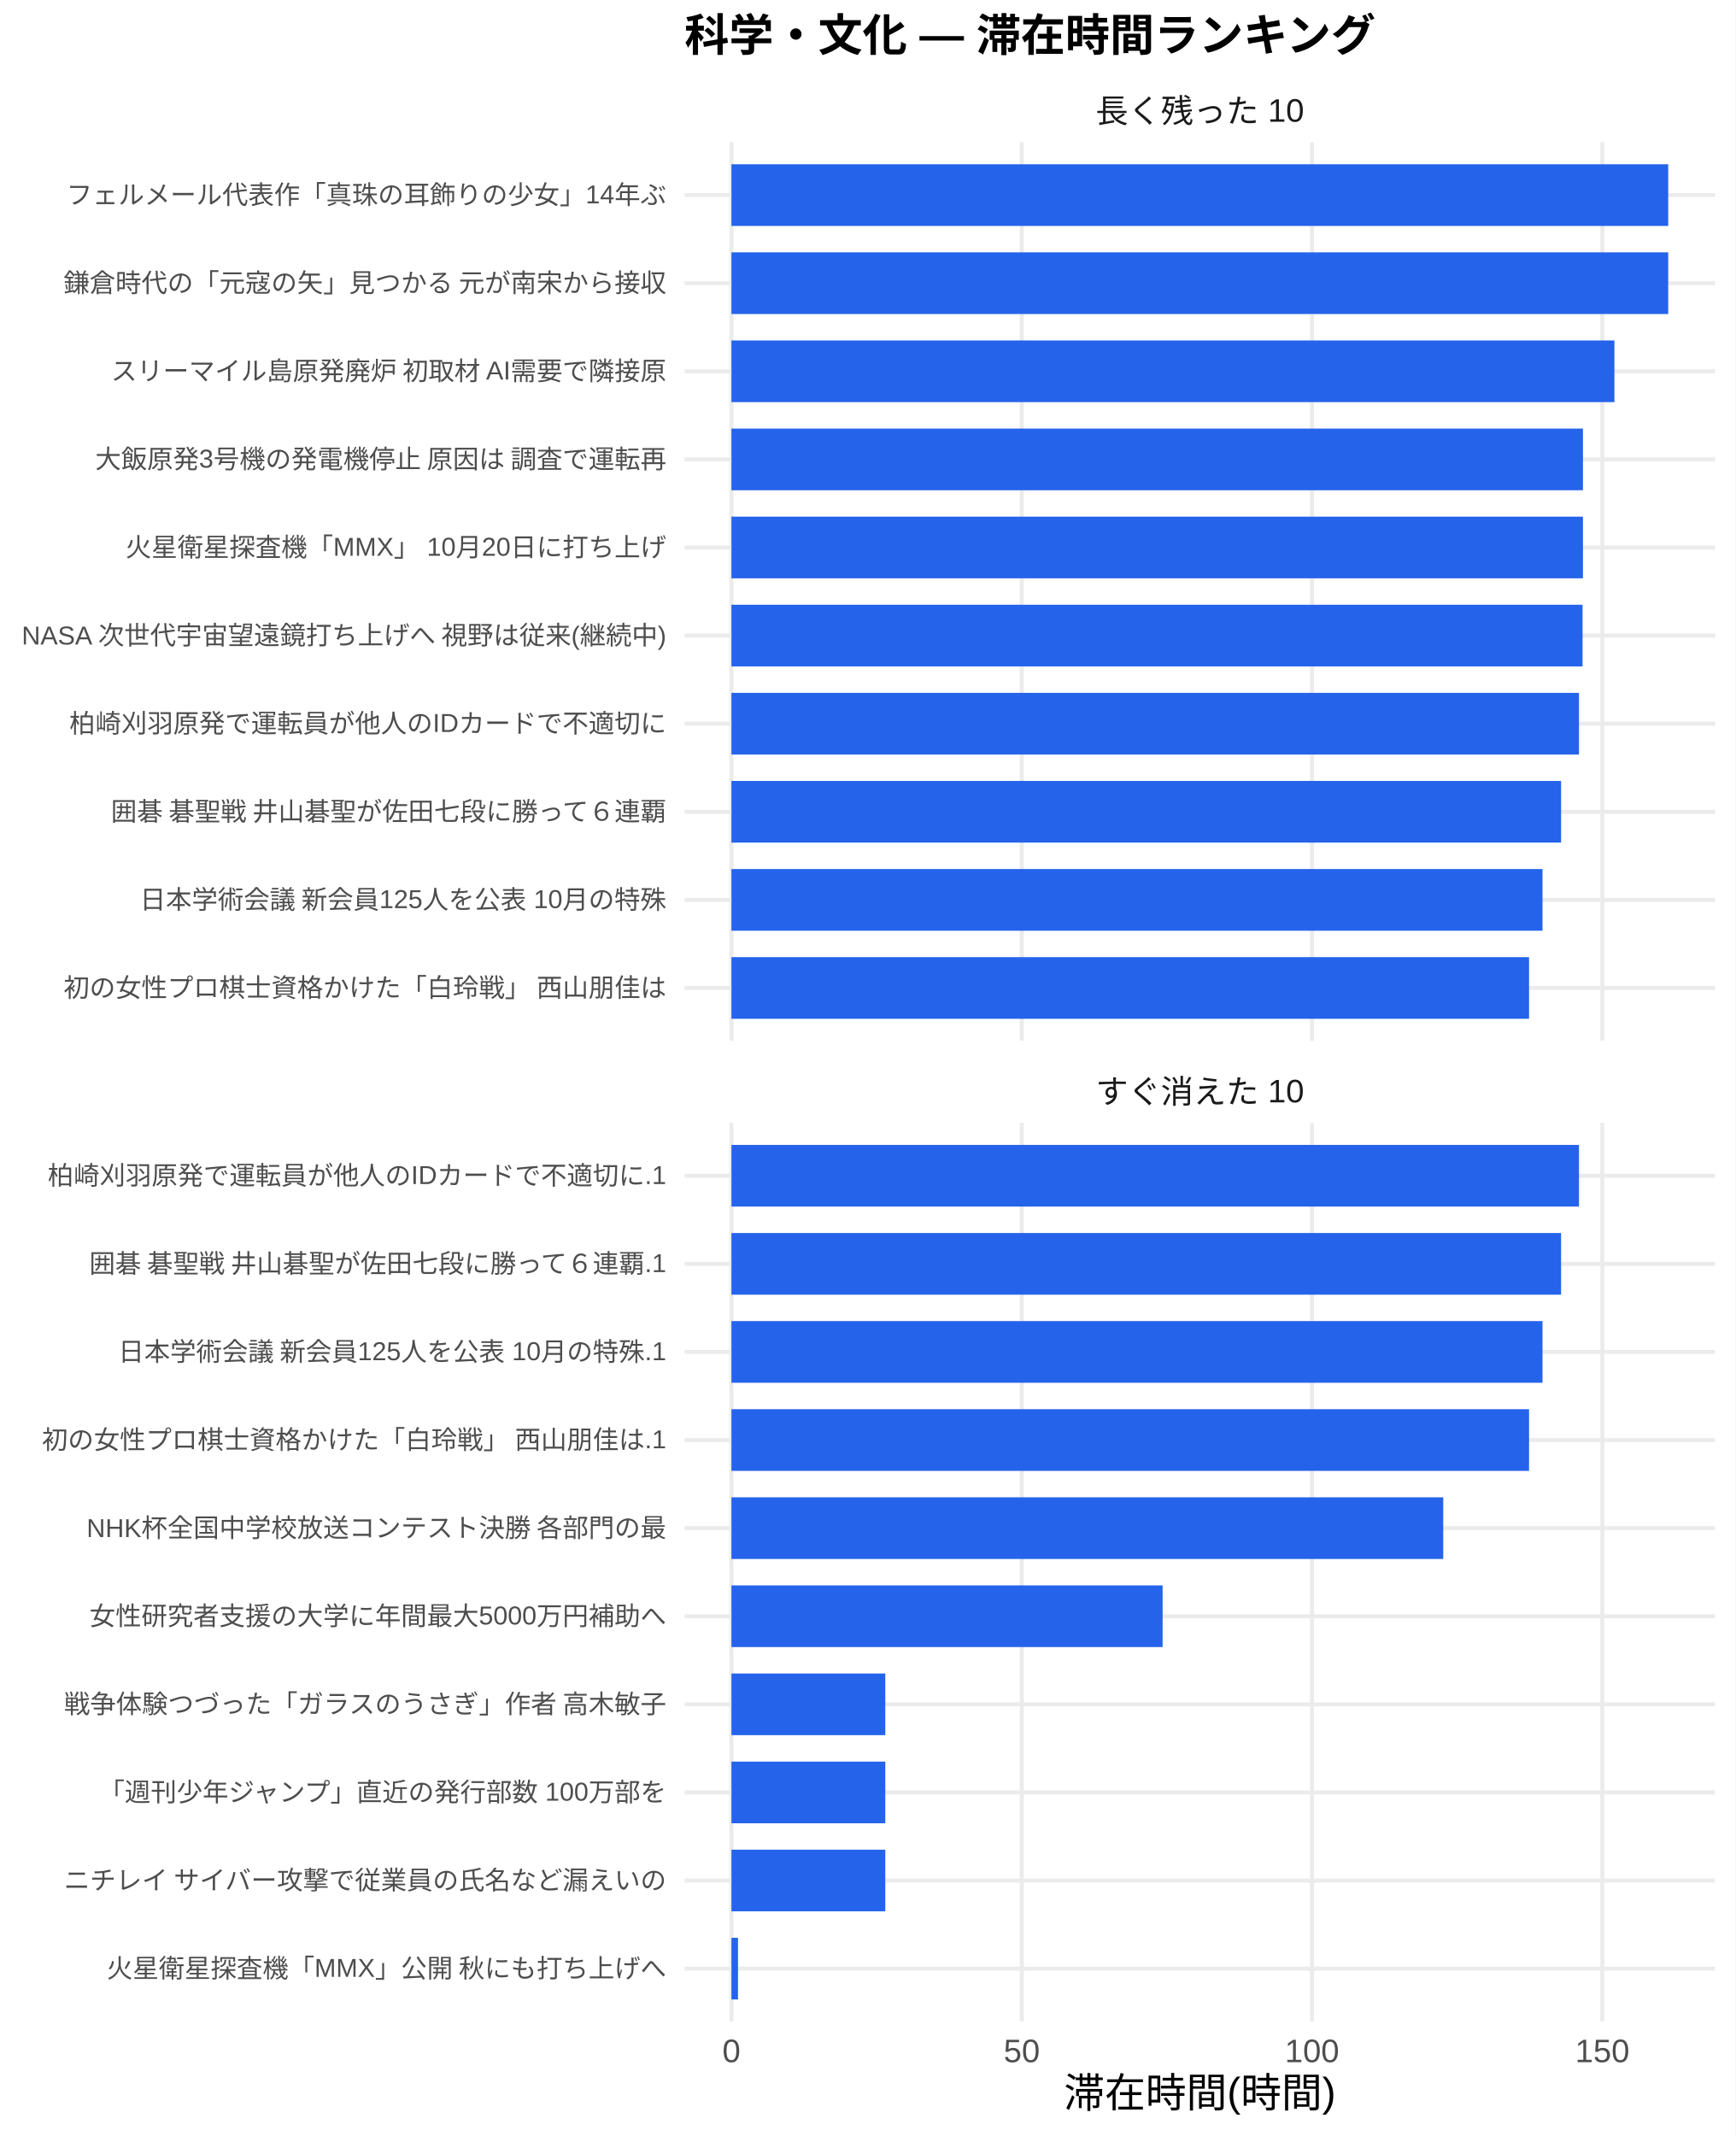
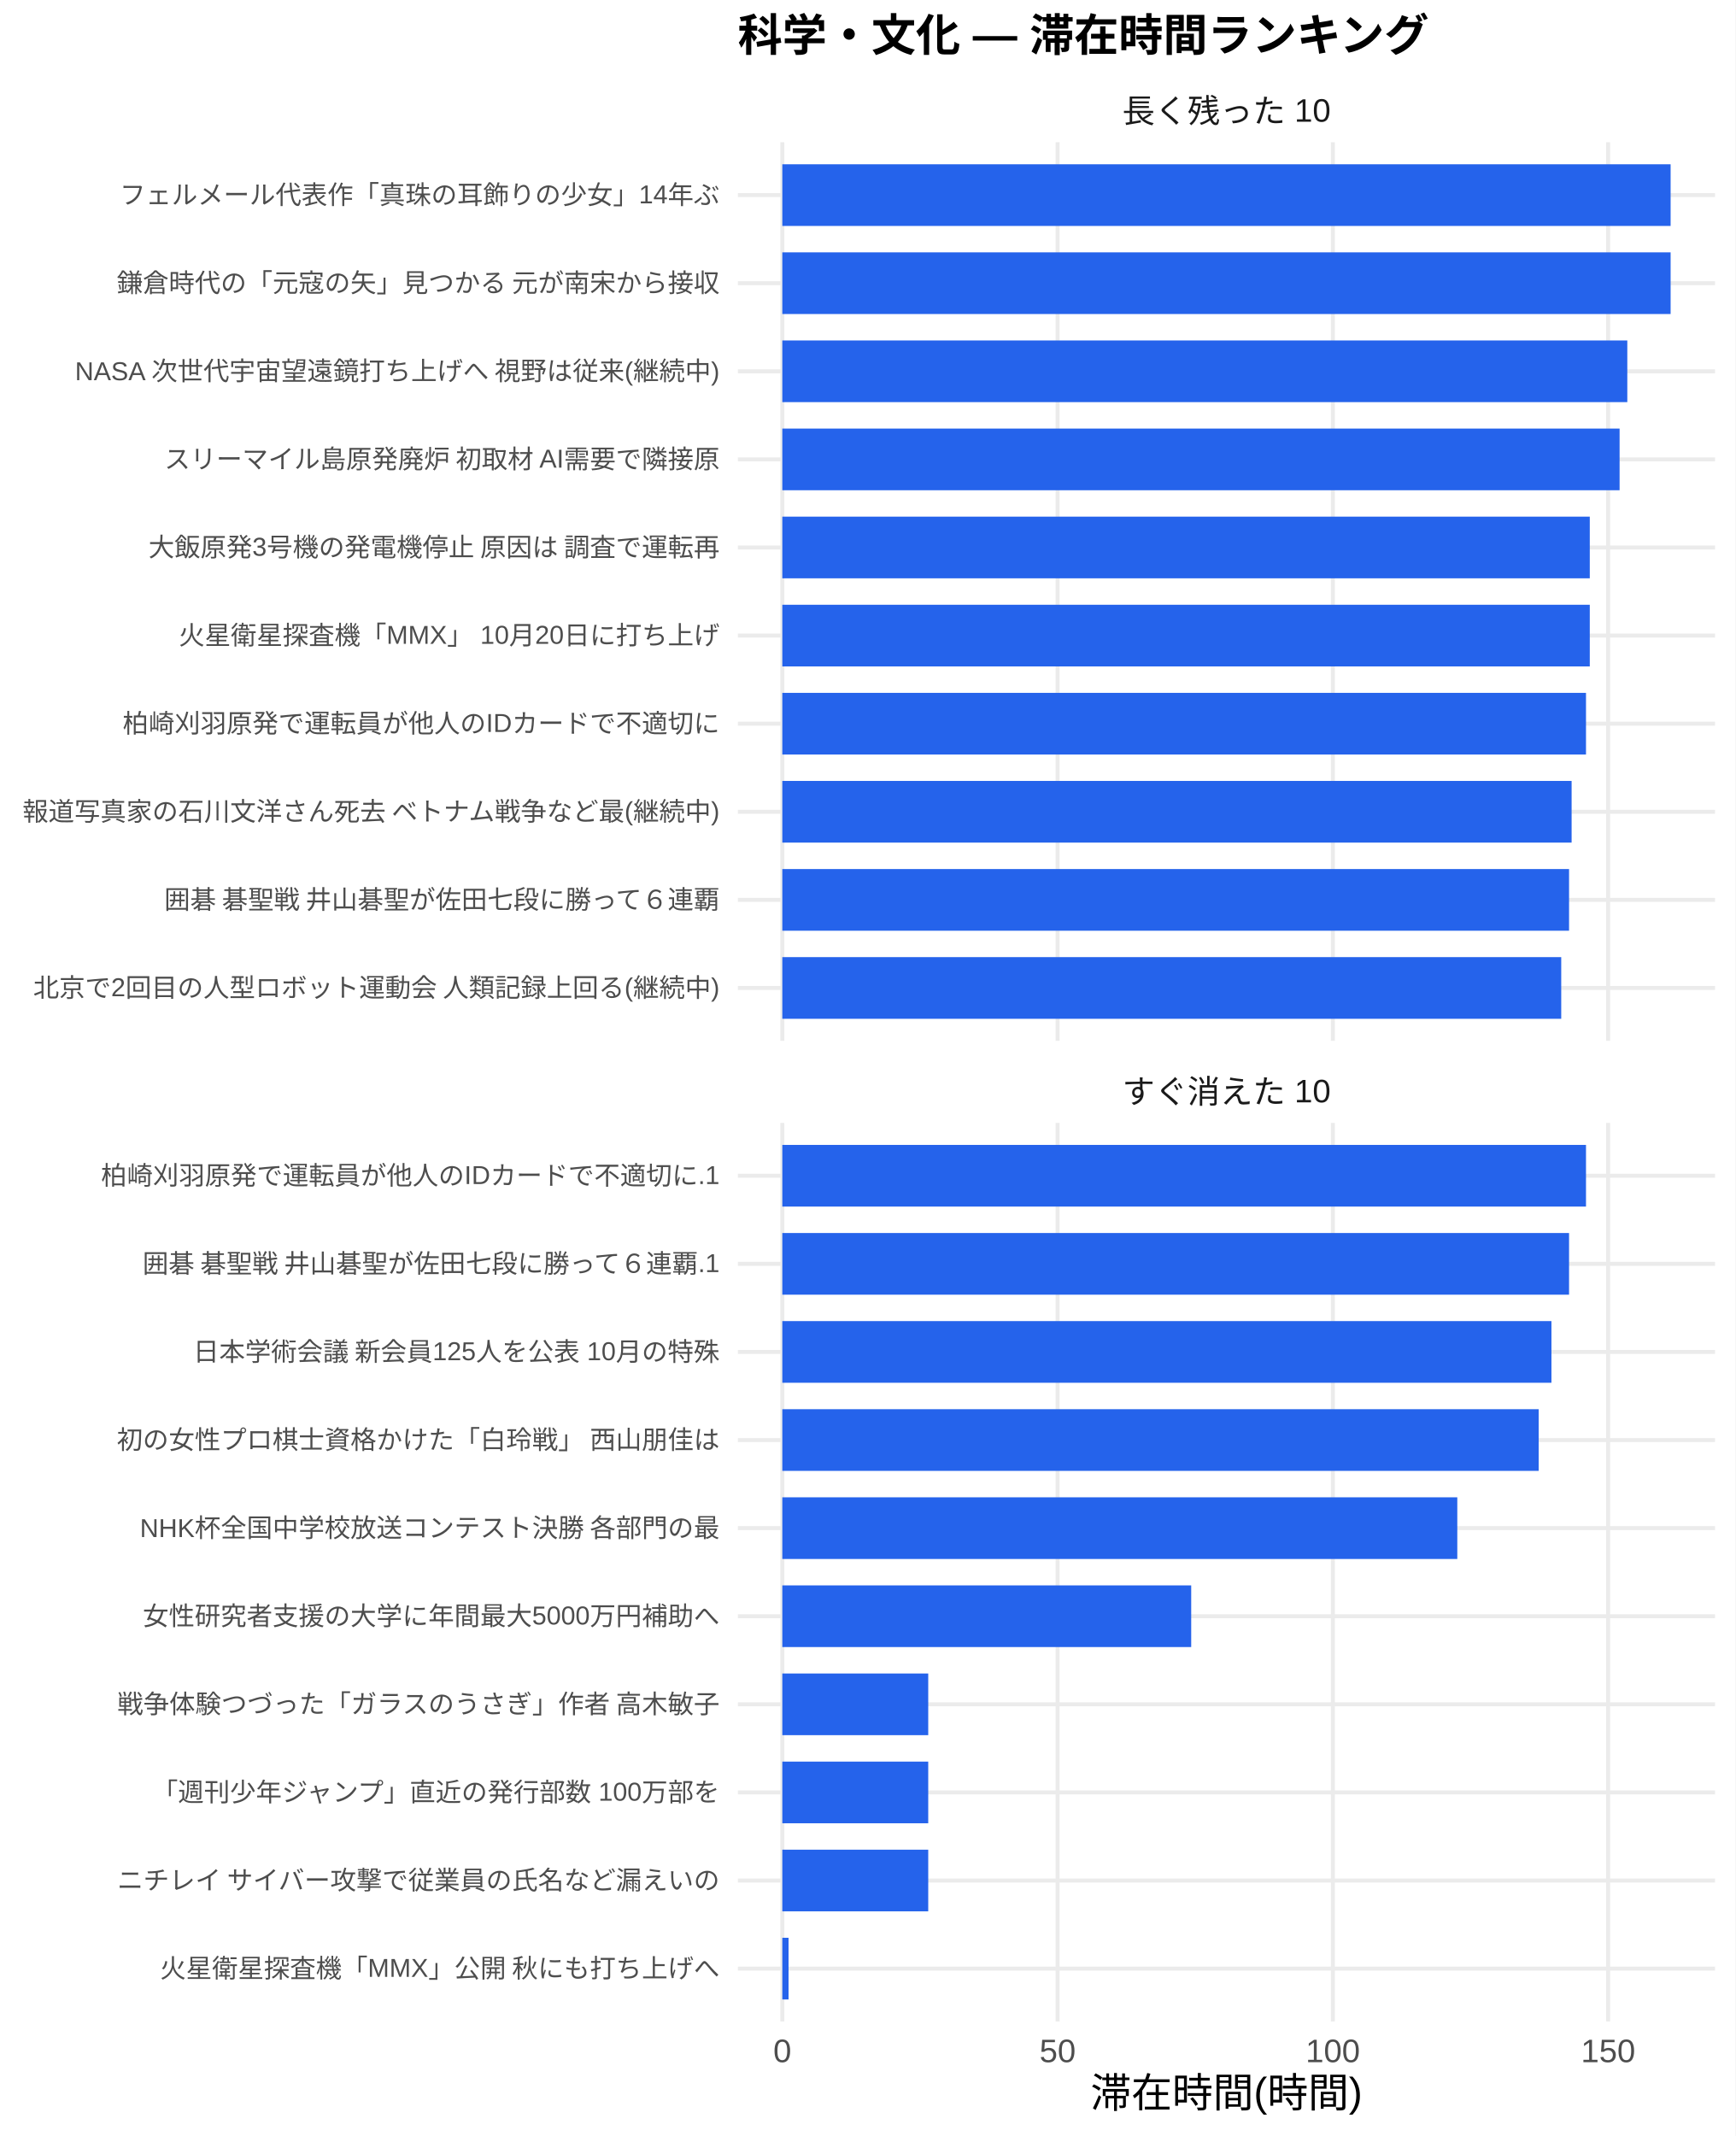
<svg xmlns="http://www.w3.org/2000/svg" width="468.00pt" height="576.00pt" viewBox="0 0 468.00 576.00">
  <g class="svglite">
    <defs>
      <style type="text/css">
    .svglite line, .svglite polyline, .svglite polygon, .svglite path, .svglite rect, .svglite circle {
      fill: none;
      stroke: #000000;
      stroke-linecap: round;
      stroke-linejoin: round;
      stroke-miterlimit: 10.00;
    }
    .svglite text {
      white-space: pre;
    }
    .svglite g.glyphgroup path {
      fill: inherit;
      stroke: none;
    }
  </style>
    </defs>
    <rect width="100%" height="100%" style="stroke: none; fill: #FFFFFF;" />
    <defs>
      <clipPath id="cpMC4wMHw0NjguMDB8MC4wMHw1NzYuMDA=">
        <rect x="0.00" y="0.00" width="468.00" height="576.00" />
      </clipPath>
    </defs>
    <g clip-path="url(#cpMC4wMHw0NjguMDB8MC4wMHw1NzYuMDA=)">
-       <rect x="0" y="0.00" width="468.00" height="576.00" style="stroke-width: 1.07; stroke: none; fill: #FFFFFF;" />
+       <rect x="0.00" y="0.00" width="468.00" height="576.00" style="stroke-width: 1.07; stroke: none; fill: #FFFFFF;" />
    </g>
    <defs>
-       <clipPath id="cpMTg0LjYzfDQ2Mi41MnwzOC4zNnwyODAuNjc=">
-         <rect x="184.63" y="38.36" width="277.89" height="242.31" />
+       <clipPath id="cpMTk5LjAwfDQ2Mi41MnwzOC4zNnwyODAuNjc=">
+         <rect x="199.00" y="38.36" width="263.52" height="242.31" />
      </clipPath>
    </defs>
-     <g clip-path="url(#cpMTg0LjYzfDQ2Mi41MnwzOC4zNnwyODAuNjc=)">
-       <polyline points="184.63,266.42 462.52,266.42 " style="stroke-width: 1.07; stroke: #EBEBEB; stroke-linecap: butt;" />
-       <polyline points="184.63,242.66 462.52,242.66 " style="stroke-width: 1.07; stroke: #EBEBEB; stroke-linecap: butt;" />
-       <polyline points="184.63,218.91 462.52,218.91 " style="stroke-width: 1.07; stroke: #EBEBEB; stroke-linecap: butt;" />
-       <polyline points="184.63,195.15 462.52,195.15 " style="stroke-width: 1.07; stroke: #EBEBEB; stroke-linecap: butt;" />
-       <polyline points="184.63,171.39 462.52,171.39 " style="stroke-width: 1.07; stroke: #EBEBEB; stroke-linecap: butt;" />
-       <polyline points="184.63,147.64 462.52,147.64 " style="stroke-width: 1.07; stroke: #EBEBEB; stroke-linecap: butt;" />
-       <polyline points="184.63,123.88 462.52,123.88 " style="stroke-width: 1.07; stroke: #EBEBEB; stroke-linecap: butt;" />
-       <polyline points="184.63,100.13 462.52,100.13 " style="stroke-width: 1.07; stroke: #EBEBEB; stroke-linecap: butt;" />
-       <polyline points="184.63,76.37 462.52,76.37 " style="stroke-width: 1.07; stroke: #EBEBEB; stroke-linecap: butt;" />
-       <polyline points="184.63,52.61 462.52,52.61 " style="stroke-width: 1.07; stroke: #EBEBEB; stroke-linecap: butt;" />
-       <polyline points="197.26,280.67 197.26,38.36 " style="stroke-width: 1.07; stroke: #EBEBEB; stroke-linecap: butt;" />
-       <polyline points="275.55,280.67 275.55,38.36 " style="stroke-width: 1.07; stroke: #EBEBEB; stroke-linecap: butt;" />
-       <polyline points="353.83,280.67 353.83,38.36 " style="stroke-width: 1.07; stroke: #EBEBEB; stroke-linecap: butt;" />
-       <polyline points="432.12,280.67 432.12,38.36 " style="stroke-width: 1.07; stroke: #EBEBEB; stroke-linecap: butt;" />
-       <rect x="197.26" y="44.30" width="252.63" height="16.63" style="stroke-width: 1.07; stroke: none; stroke-linecap: butt; stroke-linejoin: miter; fill: #2563EB;" />
-       <rect x="197.26" y="68.05" width="252.63" height="16.63" style="stroke-width: 1.07; stroke: none; stroke-linecap: butt; stroke-linejoin: miter; fill: #2563EB;" />
-       <rect x="197.26" y="91.81" width="238.12" height="16.63" style="stroke-width: 1.07; stroke: none; stroke-linecap: butt; stroke-linejoin: miter; fill: #2563EB;" />
-       <rect x="197.26" y="115.57" width="229.64" height="16.63" style="stroke-width: 1.07; stroke: none; stroke-linecap: butt; stroke-linejoin: miter; fill: #2563EB;" />
-       <rect x="197.26" y="139.32" width="229.64" height="16.63" style="stroke-width: 1.07; stroke: none; stroke-linecap: butt; stroke-linejoin: miter; fill: #2563EB;" />
-       <rect x="197.26" y="163.08" width="229.53" height="16.63" style="stroke-width: 1.07; stroke: none; stroke-linecap: butt; stroke-linejoin: miter; fill: #2563EB;" />
-       <rect x="197.26" y="186.84" width="228.57" height="16.63" style="stroke-width: 1.07; stroke: none; stroke-linecap: butt; stroke-linejoin: miter; fill: #2563EB;" />
-       <rect x="197.26" y="210.59" width="223.74" height="16.63" style="stroke-width: 1.07; stroke: none; stroke-linecap: butt; stroke-linejoin: miter; fill: #2563EB;" />
-       <rect x="197.26" y="234.35" width="218.73" height="16.63" style="stroke-width: 1.07; stroke: none; stroke-linecap: butt; stroke-linejoin: miter; fill: #2563EB;" />
-       <rect x="197.26" y="258.10" width="215.10" height="16.63" style="stroke-width: 1.07; stroke: none; stroke-linecap: butt; stroke-linejoin: miter; fill: #2563EB;" />
+     <g clip-path="url(#cpMTk5LjAwfDQ2Mi41MnwzOC4zNnwyODAuNjc=)">
+       <polyline points="199.00,266.42 462.52,266.42 " style="stroke-width: 1.07; stroke: #EBEBEB; stroke-linecap: butt;" />
+       <polyline points="199.00,242.66 462.52,242.66 " style="stroke-width: 1.07; stroke: #EBEBEB; stroke-linecap: butt;" />
+       <polyline points="199.00,218.91 462.52,218.91 " style="stroke-width: 1.07; stroke: #EBEBEB; stroke-linecap: butt;" />
+       <polyline points="199.00,195.15 462.52,195.15 " style="stroke-width: 1.07; stroke: #EBEBEB; stroke-linecap: butt;" />
+       <polyline points="199.00,171.39 462.52,171.39 " style="stroke-width: 1.07; stroke: #EBEBEB; stroke-linecap: butt;" />
+       <polyline points="199.00,147.64 462.52,147.64 " style="stroke-width: 1.07; stroke: #EBEBEB; stroke-linecap: butt;" />
+       <polyline points="199.00,123.88 462.52,123.88 " style="stroke-width: 1.07; stroke: #EBEBEB; stroke-linecap: butt;" />
+       <polyline points="199.00,100.13 462.52,100.13 " style="stroke-width: 1.07; stroke: #EBEBEB; stroke-linecap: butt;" />
+       <polyline points="199.00,76.37 462.52,76.37 " style="stroke-width: 1.07; stroke: #EBEBEB; stroke-linecap: butt;" />
+       <polyline points="199.00,52.61 462.52,52.61 " style="stroke-width: 1.07; stroke: #EBEBEB; stroke-linecap: butt;" />
+       <polyline points="210.98,280.67 210.98,38.36 " style="stroke-width: 1.07; stroke: #EBEBEB; stroke-linecap: butt;" />
+       <polyline points="285.22,280.67 285.22,38.36 " style="stroke-width: 1.07; stroke: #EBEBEB; stroke-linecap: butt;" />
+       <polyline points="359.45,280.67 359.45,38.36 " style="stroke-width: 1.07; stroke: #EBEBEB; stroke-linecap: butt;" />
+       <polyline points="433.69,280.67 433.69,38.36 " style="stroke-width: 1.07; stroke: #EBEBEB; stroke-linecap: butt;" />
+       <rect x="210.98" y="44.30" width="239.56" height="16.63" style="stroke-width: 1.07; stroke: none; stroke-linecap: butt; stroke-linejoin: miter; fill: #2563EB;" />
+       <rect x="210.98" y="68.05" width="239.56" height="16.63" style="stroke-width: 1.07; stroke: none; stroke-linecap: butt; stroke-linejoin: miter; fill: #2563EB;" />
+       <rect x="210.98" y="91.81" width="227.88" height="16.63" style="stroke-width: 1.07; stroke: none; stroke-linecap: butt; stroke-linejoin: miter; fill: #2563EB;" />
+       <rect x="210.98" y="115.57" width="225.80" height="16.63" style="stroke-width: 1.07; stroke: none; stroke-linecap: butt; stroke-linejoin: miter; fill: #2563EB;" />
+       <rect x="210.98" y="139.32" width="217.76" height="16.63" style="stroke-width: 1.07; stroke: none; stroke-linecap: butt; stroke-linejoin: miter; fill: #2563EB;" />
+       <rect x="210.98" y="163.08" width="217.76" height="16.63" style="stroke-width: 1.07; stroke: none; stroke-linecap: butt; stroke-linejoin: miter; fill: #2563EB;" />
+       <rect x="210.98" y="186.84" width="216.74" height="16.63" style="stroke-width: 1.07; stroke: none; stroke-linecap: butt; stroke-linejoin: miter; fill: #2563EB;" />
+       <rect x="210.98" y="210.59" width="212.86" height="16.63" style="stroke-width: 1.07; stroke: none; stroke-linecap: butt; stroke-linejoin: miter; fill: #2563EB;" />
+       <rect x="210.98" y="234.35" width="212.17" height="16.63" style="stroke-width: 1.07; stroke: none; stroke-linecap: butt; stroke-linejoin: miter; fill: #2563EB;" />
+       <rect x="210.98" y="258.10" width="210.06" height="16.63" style="stroke-width: 1.07; stroke: none; stroke-linecap: butt; stroke-linejoin: miter; fill: #2563EB;" />
    </g>
    <g clip-path="url(#cpMC4wMHw0NjguMDB8MC4wMHw1NzYuMDA=)">
</g>
    <defs>
-       <clipPath id="cpMTg0LjYzfDQ2Mi41MnwzMDIuODB8NTQ1LjEy">
-         <rect x="184.63" y="302.80" width="277.89" height="242.31" />
+       <clipPath id="cpMTk5LjAwfDQ2Mi41MnwzMDIuODB8NTQ1LjEy">
+         <rect x="199.00" y="302.80" width="263.52" height="242.31" />
      </clipPath>
    </defs>
-     <g clip-path="url(#cpMTg0LjYzfDQ2Mi41MnwzMDIuODB8NTQ1LjEy)">
-       <polyline points="184.63,530.86 462.52,530.86 " style="stroke-width: 1.07; stroke: #EBEBEB; stroke-linecap: butt;" />
-       <polyline points="184.63,507.11 462.52,507.11 " style="stroke-width: 1.07; stroke: #EBEBEB; stroke-linecap: butt;" />
-       <polyline points="184.63,483.35 462.52,483.35 " style="stroke-width: 1.07; stroke: #EBEBEB; stroke-linecap: butt;" />
-       <polyline points="184.63,459.59 462.52,459.59 " style="stroke-width: 1.07; stroke: #EBEBEB; stroke-linecap: butt;" />
-       <polyline points="184.63,435.84 462.52,435.84 " style="stroke-width: 1.07; stroke: #EBEBEB; stroke-linecap: butt;" />
-       <polyline points="184.63,412.08 462.52,412.08 " style="stroke-width: 1.07; stroke: #EBEBEB; stroke-linecap: butt;" />
-       <polyline points="184.63,388.33 462.52,388.33 " style="stroke-width: 1.07; stroke: #EBEBEB; stroke-linecap: butt;" />
-       <polyline points="184.63,364.57 462.52,364.57 " style="stroke-width: 1.07; stroke: #EBEBEB; stroke-linecap: butt;" />
-       <polyline points="184.63,340.81 462.52,340.81 " style="stroke-width: 1.07; stroke: #EBEBEB; stroke-linecap: butt;" />
-       <polyline points="184.63,317.06 462.52,317.06 " style="stroke-width: 1.07; stroke: #EBEBEB; stroke-linecap: butt;" />
-       <polyline points="197.26,545.12 197.26,302.80 " style="stroke-width: 1.07; stroke: #EBEBEB; stroke-linecap: butt;" />
-       <polyline points="275.55,545.12 275.55,302.80 " style="stroke-width: 1.07; stroke: #EBEBEB; stroke-linecap: butt;" />
-       <polyline points="353.83,545.12 353.83,302.80 " style="stroke-width: 1.07; stroke: #EBEBEB; stroke-linecap: butt;" />
-       <polyline points="432.12,545.12 432.12,302.80 " style="stroke-width: 1.07; stroke: #EBEBEB; stroke-linecap: butt;" />
-       <rect x="197.26" y="308.74" width="228.57" height="16.63" style="stroke-width: 1.07; stroke: none; stroke-linecap: butt; stroke-linejoin: miter; fill: #2563EB;" />
-       <rect x="197.26" y="332.50" width="223.74" height="16.63" style="stroke-width: 1.07; stroke: none; stroke-linecap: butt; stroke-linejoin: miter; fill: #2563EB;" />
-       <rect x="197.26" y="356.25" width="218.73" height="16.63" style="stroke-width: 1.07; stroke: none; stroke-linecap: butt; stroke-linejoin: miter; fill: #2563EB;" />
-       <rect x="197.26" y="380.01" width="215.10" height="16.63" style="stroke-width: 1.07; stroke: none; stroke-linecap: butt; stroke-linejoin: miter; fill: #2563EB;" />
-       <rect x="197.26" y="403.77" width="191.96" height="16.63" style="stroke-width: 1.07; stroke: none; stroke-linecap: butt; stroke-linejoin: miter; fill: #2563EB;" />
-       <rect x="197.26" y="427.52" width="116.28" height="16.63" style="stroke-width: 1.07; stroke: none; stroke-linecap: butt; stroke-linejoin: miter; fill: #2563EB;" />
-       <rect x="197.26" y="451.28" width="41.49" height="16.63" style="stroke-width: 1.07; stroke: none; stroke-linecap: butt; stroke-linejoin: miter; fill: #2563EB;" />
-       <rect x="197.26" y="475.04" width="41.49" height="16.63" style="stroke-width: 1.07; stroke: none; stroke-linecap: butt; stroke-linejoin: miter; fill: #2563EB;" />
-       <rect x="197.26" y="498.79" width="41.49" height="16.63" style="stroke-width: 1.07; stroke: none; stroke-linecap: butt; stroke-linejoin: miter; fill: #2563EB;" />
-       <rect x="197.26" y="522.55" width="1.77" height="16.63" style="stroke-width: 1.07; stroke: none; stroke-linecap: butt; stroke-linejoin: miter; fill: #2563EB;" />
+     <g clip-path="url(#cpMTk5LjAwfDQ2Mi41MnwzMDIuODB8NTQ1LjEy)">
+       <polyline points="199.00,530.86 462.52,530.86 " style="stroke-width: 1.07; stroke: #EBEBEB; stroke-linecap: butt;" />
+       <polyline points="199.00,507.11 462.52,507.11 " style="stroke-width: 1.07; stroke: #EBEBEB; stroke-linecap: butt;" />
+       <polyline points="199.00,483.35 462.52,483.35 " style="stroke-width: 1.07; stroke: #EBEBEB; stroke-linecap: butt;" />
+       <polyline points="199.00,459.59 462.52,459.59 " style="stroke-width: 1.07; stroke: #EBEBEB; stroke-linecap: butt;" />
+       <polyline points="199.00,435.84 462.52,435.84 " style="stroke-width: 1.07; stroke: #EBEBEB; stroke-linecap: butt;" />
+       <polyline points="199.00,412.08 462.52,412.08 " style="stroke-width: 1.07; stroke: #EBEBEB; stroke-linecap: butt;" />
+       <polyline points="199.00,388.33 462.52,388.33 " style="stroke-width: 1.07; stroke: #EBEBEB; stroke-linecap: butt;" />
+       <polyline points="199.00,364.57 462.52,364.57 " style="stroke-width: 1.07; stroke: #EBEBEB; stroke-linecap: butt;" />
+       <polyline points="199.00,340.81 462.52,340.81 " style="stroke-width: 1.07; stroke: #EBEBEB; stroke-linecap: butt;" />
+       <polyline points="199.00,317.06 462.52,317.06 " style="stroke-width: 1.07; stroke: #EBEBEB; stroke-linecap: butt;" />
+       <polyline points="210.98,545.12 210.98,302.80 " style="stroke-width: 1.07; stroke: #EBEBEB; stroke-linecap: butt;" />
+       <polyline points="285.22,545.12 285.22,302.80 " style="stroke-width: 1.07; stroke: #EBEBEB; stroke-linecap: butt;" />
+       <polyline points="359.45,545.12 359.45,302.80 " style="stroke-width: 1.07; stroke: #EBEBEB; stroke-linecap: butt;" />
+       <polyline points="433.69,545.12 433.69,302.80 " style="stroke-width: 1.07; stroke: #EBEBEB; stroke-linecap: butt;" />
+       <rect x="210.98" y="308.74" width="216.74" height="16.63" style="stroke-width: 1.07; stroke: none; stroke-linecap: butt; stroke-linejoin: miter; fill: #2563EB;" />
+       <rect x="210.98" y="332.50" width="212.17" height="16.63" style="stroke-width: 1.07; stroke: none; stroke-linecap: butt; stroke-linejoin: miter; fill: #2563EB;" />
+       <rect x="210.98" y="356.25" width="207.42" height="16.63" style="stroke-width: 1.07; stroke: none; stroke-linecap: butt; stroke-linejoin: miter; fill: #2563EB;" />
+       <rect x="210.98" y="380.01" width="203.98" height="16.63" style="stroke-width: 1.07; stroke: none; stroke-linecap: butt; stroke-linejoin: miter; fill: #2563EB;" />
+       <rect x="210.98" y="403.77" width="182.03" height="16.63" style="stroke-width: 1.07; stroke: none; stroke-linecap: butt; stroke-linejoin: miter; fill: #2563EB;" />
+       <rect x="210.98" y="427.52" width="110.27" height="16.63" style="stroke-width: 1.07; stroke: none; stroke-linecap: butt; stroke-linejoin: miter; fill: #2563EB;" />
+       <rect x="210.98" y="451.28" width="39.35" height="16.63" style="stroke-width: 1.07; stroke: none; stroke-linecap: butt; stroke-linejoin: miter; fill: #2563EB;" />
+       <rect x="210.98" y="475.04" width="39.35" height="16.63" style="stroke-width: 1.07; stroke: none; stroke-linecap: butt; stroke-linejoin: miter; fill: #2563EB;" />
+       <rect x="210.98" y="498.79" width="39.35" height="16.63" style="stroke-width: 1.07; stroke: none; stroke-linecap: butt; stroke-linejoin: miter; fill: #2563EB;" />
+       <rect x="210.98" y="522.55" width="1.68" height="16.63" style="stroke-width: 1.07; stroke: none; stroke-linecap: butt; stroke-linejoin: miter; fill: #2563EB;" />
    </g>
    <g clip-path="url(#cpMC4wMHw0NjguMDB8MC4wMHw1NzYuMDA=)">
</g>
    <defs>
-       <clipPath id="cpMTg0LjYzfDQ2Mi41MnwyODYuMTV8MzAyLjgw">
-         <rect x="184.63" y="286.15" width="277.89" height="16.65" />
+       <clipPath id="cpMTk5LjAwfDQ2Mi41MnwyODYuMTV8MzAyLjgw">
+         <rect x="199.00" y="286.15" width="263.52" height="16.65" />
      </clipPath>
    </defs>
-     <g clip-path="url(#cpMTg0LjYzfDQ2Mi41MnwyODYuMTV8MzAyLjgw)">
-       <text x="323.58" y="297.50" text-anchor="middle" style="font-size: 8.80px;fill: #1A1A1A; font-family: &quot;Liberation Sans&quot;;" textLength="56.20px" lengthAdjust="spacingAndGlyphs">すぐ消えた 10</text>
+     <g clip-path="url(#cpMTk5LjAwfDQ2Mi41MnwyODYuMTV8MzAyLjgw)">
+       <text x="330.76" y="297.50" text-anchor="middle" style="font-size: 8.80px;fill: #1A1A1A; font-family: &quot;Liberation Sans&quot;;" textLength="56.20px" lengthAdjust="spacingAndGlyphs">すぐ消えた 10</text>
    </g>
    <g clip-path="url(#cpMC4wMHw0NjguMDB8MC4wMHw1NzYuMDA=)">
</g>
    <defs>
-       <clipPath id="cpMTg0LjYzfDQ2Mi41MnwyMS43MXwzOC4zNg==">
-         <rect x="184.63" y="21.71" width="277.89" height="16.65" />
+       <clipPath id="cpMTk5LjAwfDQ2Mi41MnwyMS43MXwzOC4zNg==">
+         <rect x="199.00" y="21.71" width="263.52" height="16.65" />
      </clipPath>
    </defs>
-     <g clip-path="url(#cpMTg0LjYzfDQ2Mi41MnwyMS43MXwzOC4zNg==)">
-       <text x="323.58" y="33.06" text-anchor="middle" style="font-size: 8.80px;fill: #1A1A1A; font-family: &quot;Liberation Sans&quot;;" textLength="56.20px" lengthAdjust="spacingAndGlyphs">長く残った 10</text>
+     <g clip-path="url(#cpMTk5LjAwfDQ2Mi41MnwyMS43MXwzOC4zNg==)">
+       <text x="330.76" y="33.06" text-anchor="middle" style="font-size: 8.80px;fill: #1A1A1A; font-family: &quot;Liberation Sans&quot;;" textLength="56.20px" lengthAdjust="spacingAndGlyphs">長く残った 10</text>
    </g>
    <g clip-path="url(#cpMC4wMHw0NjguMDB8MC4wMHw1NzYuMDA=)">
-       <text x="197.26" y="556.10" text-anchor="middle" style="font-size: 8.80px;fill: #4D4D4D; font-family: &quot;Liberation Sans&quot;;" textLength="4.89px" lengthAdjust="spacingAndGlyphs">0</text>
-       <text x="275.55" y="556.10" text-anchor="middle" style="font-size: 8.80px;fill: #4D4D4D; font-family: &quot;Liberation Sans&quot;;" textLength="9.78px" lengthAdjust="spacingAndGlyphs">50</text>
-       <text x="353.83" y="556.10" text-anchor="middle" style="font-size: 8.80px;fill: #4D4D4D; font-family: &quot;Liberation Sans&quot;;" textLength="14.67px" lengthAdjust="spacingAndGlyphs">100</text>
-       <text x="432.12" y="556.10" text-anchor="middle" style="font-size: 8.80px;fill: #4D4D4D; font-family: &quot;Liberation Sans&quot;;" textLength="14.67px" lengthAdjust="spacingAndGlyphs">150</text>
-       <text x="179.70" y="268.83" text-anchor="end" style="font-size: 7.00px;fill: #4D4D4D; font-family: &quot;Liberation Sans&quot;;" textLength="162.94px" lengthAdjust="spacingAndGlyphs">初の女性プロ棋士資格かけた「白玲戦」 西山朋佳は</text>
-       <text x="179.70" y="245.07" text-anchor="end" style="font-size: 7.00px;fill: #4D4D4D; font-family: &quot;Liberation Sans&quot;;" textLength="142.33px" lengthAdjust="spacingAndGlyphs">日本学術会議 新会員125人を公表 10月の特殊</text>
-       <text x="179.70" y="221.31" text-anchor="end" style="font-size: 7.00px;fill: #4D4D4D; font-family: &quot;Liberation Sans&quot;;" textLength="150.88px" lengthAdjust="spacingAndGlyphs">囲碁 碁聖戦 井山碁聖が佐田七段に勝って６連覇</text>
-       <text x="179.70" y="197.56" text-anchor="end" style="font-size: 7.00px;fill: #4D4D4D; font-family: &quot;Liberation Sans&quot;;" textLength="161.00px" lengthAdjust="spacingAndGlyphs">柏崎刈羽原発で運転員が他人のIDカードで不適切に</text>
-       <text x="179.70" y="173.80" text-anchor="end" style="font-size: 7.00px;fill: #4D4D4D; font-family: &quot;Liberation Sans&quot;;" textLength="174.22px" lengthAdjust="spacingAndGlyphs">NASA 次世代宇宙望遠鏡打ち上げへ 視野は従来(継続中)</text>
-       <text x="179.70" y="150.05" text-anchor="end" style="font-size: 7.00px;fill: #4D4D4D; font-family: &quot;Liberation Sans&quot;;" textLength="145.83px" lengthAdjust="spacingAndGlyphs">火星衛星探査機「MMX」 10月20日に打ち上げ</text>
-       <text x="179.70" y="126.29" text-anchor="end" style="font-size: 7.00px;fill: #4D4D4D; font-family: &quot;Liberation Sans&quot;;" textLength="154.77px" lengthAdjust="spacingAndGlyphs">大飯原発3号機の発電機停止 原因は 調査で運転再</text>
-       <text x="179.70" y="102.53" text-anchor="end" style="font-size: 7.00px;fill: #4D4D4D; font-family: &quot;Liberation Sans&quot;;" textLength="150.09px" lengthAdjust="spacingAndGlyphs">スリーマイル島原発廃炉 初取材 AI需要で隣接原</text>
-       <text x="179.70" y="78.78" text-anchor="end" style="font-size: 7.00px;fill: #4D4D4D; font-family: &quot;Liberation Sans&quot;;" textLength="162.94px" lengthAdjust="spacingAndGlyphs">鎌倉時代の「元寇の矢」見つかる 元が南宋から接収</text>
-       <text x="179.70" y="55.02" text-anchor="end" style="font-size: 7.00px;fill: #4D4D4D; font-family: &quot;Liberation Sans&quot;;" textLength="161.78px" lengthAdjust="spacingAndGlyphs">フェルメール代表作「真珠の耳飾りの少女」14年ぶ</text>
-       <text x="179.70" y="533.27" text-anchor="end" style="font-size: 7.00px;fill: #4D4D4D; font-family: &quot;Liberation Sans&quot;;" textLength="151.27px" lengthAdjust="spacingAndGlyphs">火星衛星探査機「MMX」公開 秋にも打ち上げへ</text>
-       <text x="179.70" y="509.51" text-anchor="end" style="font-size: 7.00px;fill: #4D4D4D; font-family: &quot;Liberation Sans&quot;;" textLength="162.94px" lengthAdjust="spacingAndGlyphs">ニチレイ サイバー攻撃で従業員の氏名など漏えいの</text>
-       <text x="179.70" y="485.76" text-anchor="end" style="font-size: 7.00px;fill: #4D4D4D; font-family: &quot;Liberation Sans&quot;;" textLength="153.61px" lengthAdjust="spacingAndGlyphs">「週刊少年ジャンプ」直近の発行部数 100万部を</text>
-       <text x="179.70" y="462.00" text-anchor="end" style="font-size: 7.00px;fill: #4D4D4D; font-family: &quot;Liberation Sans&quot;;" textLength="162.94px" lengthAdjust="spacingAndGlyphs">戦争体験つづった「ガラスのうさぎ」作者 高木敏子</text>
-       <text x="179.70" y="438.25" text-anchor="end" style="font-size: 7.00px;fill: #4D4D4D; font-family: &quot;Liberation Sans&quot;;" textLength="155.56px" lengthAdjust="spacingAndGlyphs">女性研究者支援の大学に年間最大5000万円補助へ</text>
-       <text x="179.70" y="414.49" text-anchor="end" style="font-size: 7.00px;fill: #4D4D4D; font-family: &quot;Liberation Sans&quot;;" textLength="156.73px" lengthAdjust="spacingAndGlyphs">NHK杯全国中学校放送コンテスト決勝 各部門の最</text>
-       <text x="179.70" y="390.73" text-anchor="end" style="font-size: 7.00px;fill: #4D4D4D; font-family: &quot;Liberation Sans&quot;;" textLength="168.77px" lengthAdjust="spacingAndGlyphs">初の女性プロ棋士資格かけた「白玲戦」 西山朋佳は.1</text>
-       <text x="179.70" y="366.98" text-anchor="end" style="font-size: 7.00px;fill: #4D4D4D; font-family: &quot;Liberation Sans&quot;;" textLength="148.16px" lengthAdjust="spacingAndGlyphs">日本学術会議 新会員125人を公表 10月の特殊.1</text>
-       <text x="179.70" y="343.22" text-anchor="end" style="font-size: 7.00px;fill: #4D4D4D; font-family: &quot;Liberation Sans&quot;;" textLength="156.70px" lengthAdjust="spacingAndGlyphs">囲碁 碁聖戦 井山碁聖が佐田七段に勝って６連覇.1</text>
-       <text x="179.70" y="319.47" text-anchor="end" style="font-size: 7.00px;fill: #4D4D4D; font-family: &quot;Liberation Sans&quot;;" textLength="166.83px" lengthAdjust="spacingAndGlyphs">柏崎刈羽原発で運転員が他人のIDカードで不適切に.1</text>
-       <text x="323.58" y="568.24" text-anchor="middle" style="font-size: 11.00px; font-family: &quot;Liberation Sans&quot;;" textLength="73.31px" lengthAdjust="spacingAndGlyphs">滞在時間(時間)</text>
-       <text x="184.63" y="13.74" style="font-size: 12.00px; font-weight: bold; font-family: &quot;Liberation Sans&quot;;" textLength="186.66px" lengthAdjust="spacingAndGlyphs">科学・文化 — 滞在時間ランキング</text>
+       <text x="210.98" y="556.10" text-anchor="middle" style="font-size: 8.80px;fill: #4D4D4D; font-family: &quot;Liberation Sans&quot;;" textLength="4.89px" lengthAdjust="spacingAndGlyphs">0</text>
+       <text x="285.22" y="556.10" text-anchor="middle" style="font-size: 8.80px;fill: #4D4D4D; font-family: &quot;Liberation Sans&quot;;" textLength="9.78px" lengthAdjust="spacingAndGlyphs">50</text>
+       <text x="359.45" y="556.10" text-anchor="middle" style="font-size: 8.80px;fill: #4D4D4D; font-family: &quot;Liberation Sans&quot;;" textLength="14.67px" lengthAdjust="spacingAndGlyphs">100</text>
+       <text x="433.69" y="556.10" text-anchor="middle" style="font-size: 8.80px;fill: #4D4D4D; font-family: &quot;Liberation Sans&quot;;" textLength="14.67px" lengthAdjust="spacingAndGlyphs">150</text>
+       <text x="194.07" y="268.83" text-anchor="end" style="font-size: 7.00px;fill: #4D4D4D; font-family: &quot;Liberation Sans&quot;;" textLength="185.48px" lengthAdjust="spacingAndGlyphs">北京で2回目の人型ロボット運動会 人類記録上回る(継続中)</text>
+       <text x="194.07" y="245.07" text-anchor="end" style="font-size: 7.00px;fill: #4D4D4D; font-family: &quot;Liberation Sans&quot;;" textLength="150.88px" lengthAdjust="spacingAndGlyphs">囲碁 碁聖戦 井山碁聖が佐田七段に勝って６連覇</text>
+       <text x="194.07" y="221.31" text-anchor="end" style="font-size: 7.00px;fill: #4D4D4D; font-family: &quot;Liberation Sans&quot;;" textLength="188.59px" lengthAdjust="spacingAndGlyphs">報道写真家の石川文洋さん死去 ベトナム戦争など最(継続中)</text>
+       <text x="194.07" y="197.56" text-anchor="end" style="font-size: 7.00px;fill: #4D4D4D; font-family: &quot;Liberation Sans&quot;;" textLength="161.00px" lengthAdjust="spacingAndGlyphs">柏崎刈羽原発で運転員が他人のIDカードで不適切に</text>
+       <text x="194.07" y="173.80" text-anchor="end" style="font-size: 7.00px;fill: #4D4D4D; font-family: &quot;Liberation Sans&quot;;" textLength="145.83px" lengthAdjust="spacingAndGlyphs">火星衛星探査機「MMX」 10月20日に打ち上げ</text>
+       <text x="194.07" y="150.05" text-anchor="end" style="font-size: 7.00px;fill: #4D4D4D; font-family: &quot;Liberation Sans&quot;;" textLength="154.77px" lengthAdjust="spacingAndGlyphs">大飯原発3号機の発電機停止 原因は 調査で運転再</text>
+       <text x="194.07" y="126.29" text-anchor="end" style="font-size: 7.00px;fill: #4D4D4D; font-family: &quot;Liberation Sans&quot;;" textLength="150.09px" lengthAdjust="spacingAndGlyphs">スリーマイル島原発廃炉 初取材 AI需要で隣接原</text>
+       <text x="194.07" y="102.53" text-anchor="end" style="font-size: 7.00px;fill: #4D4D4D; font-family: &quot;Liberation Sans&quot;;" textLength="174.22px" lengthAdjust="spacingAndGlyphs">NASA 次世代宇宙望遠鏡打ち上げへ 視野は従来(継続中)</text>
+       <text x="194.07" y="78.78" text-anchor="end" style="font-size: 7.00px;fill: #4D4D4D; font-family: &quot;Liberation Sans&quot;;" textLength="162.94px" lengthAdjust="spacingAndGlyphs">鎌倉時代の「元寇の矢」見つかる 元が南宋から接収</text>
+       <text x="194.07" y="55.02" text-anchor="end" style="font-size: 7.00px;fill: #4D4D4D; font-family: &quot;Liberation Sans&quot;;" textLength="161.78px" lengthAdjust="spacingAndGlyphs">フェルメール代表作「真珠の耳飾りの少女」14年ぶ</text>
+       <text x="194.07" y="533.27" text-anchor="end" style="font-size: 7.00px;fill: #4D4D4D; font-family: &quot;Liberation Sans&quot;;" textLength="151.27px" lengthAdjust="spacingAndGlyphs">火星衛星探査機「MMX」公開 秋にも打ち上げへ</text>
+       <text x="194.07" y="509.51" text-anchor="end" style="font-size: 7.00px;fill: #4D4D4D; font-family: &quot;Liberation Sans&quot;;" textLength="162.94px" lengthAdjust="spacingAndGlyphs">ニチレイ サイバー攻撃で従業員の氏名など漏えいの</text>
+       <text x="194.07" y="485.76" text-anchor="end" style="font-size: 7.00px;fill: #4D4D4D; font-family: &quot;Liberation Sans&quot;;" textLength="153.61px" lengthAdjust="spacingAndGlyphs">「週刊少年ジャンプ」直近の発行部数 100万部を</text>
+       <text x="194.07" y="462.00" text-anchor="end" style="font-size: 7.00px;fill: #4D4D4D; font-family: &quot;Liberation Sans&quot;;" textLength="162.94px" lengthAdjust="spacingAndGlyphs">戦争体験つづった「ガラスのうさぎ」作者 高木敏子</text>
+       <text x="194.07" y="438.25" text-anchor="end" style="font-size: 7.00px;fill: #4D4D4D; font-family: &quot;Liberation Sans&quot;;" textLength="155.56px" lengthAdjust="spacingAndGlyphs">女性研究者支援の大学に年間最大5000万円補助へ</text>
+       <text x="194.07" y="414.49" text-anchor="end" style="font-size: 7.00px;fill: #4D4D4D; font-family: &quot;Liberation Sans&quot;;" textLength="156.73px" lengthAdjust="spacingAndGlyphs">NHK杯全国中学校放送コンテスト決勝 各部門の最</text>
+       <text x="194.07" y="390.73" text-anchor="end" style="font-size: 7.00px;fill: #4D4D4D; font-family: &quot;Liberation Sans&quot;;" textLength="162.94px" lengthAdjust="spacingAndGlyphs">初の女性プロ棋士資格かけた「白玲戦」 西山朋佳は</text>
+       <text x="194.07" y="366.98" text-anchor="end" style="font-size: 7.00px;fill: #4D4D4D; font-family: &quot;Liberation Sans&quot;;" textLength="142.33px" lengthAdjust="spacingAndGlyphs">日本学術会議 新会員125人を公表 10月の特殊</text>
+       <text x="194.07" y="343.22" text-anchor="end" style="font-size: 7.00px;fill: #4D4D4D; font-family: &quot;Liberation Sans&quot;;" textLength="156.70px" lengthAdjust="spacingAndGlyphs">囲碁 碁聖戦 井山碁聖が佐田七段に勝って６連覇.1</text>
+       <text x="194.07" y="319.47" text-anchor="end" style="font-size: 7.00px;fill: #4D4D4D; font-family: &quot;Liberation Sans&quot;;" textLength="166.83px" lengthAdjust="spacingAndGlyphs">柏崎刈羽原発で運転員が他人のIDカードで不適切に.1</text>
+       <text x="330.76" y="568.24" text-anchor="middle" style="font-size: 11.00px; font-family: &quot;Liberation Sans&quot;;" textLength="73.31px" lengthAdjust="spacingAndGlyphs">滞在時間(時間)</text>
+       <text x="199.00" y="13.74" style="font-size: 12.00px; font-weight: bold; font-family: &quot;Liberation Sans&quot;;" textLength="186.66px" lengthAdjust="spacingAndGlyphs">科学・文化 — 滞在時間ランキング</text>
    </g>
  </g>
</svg>
